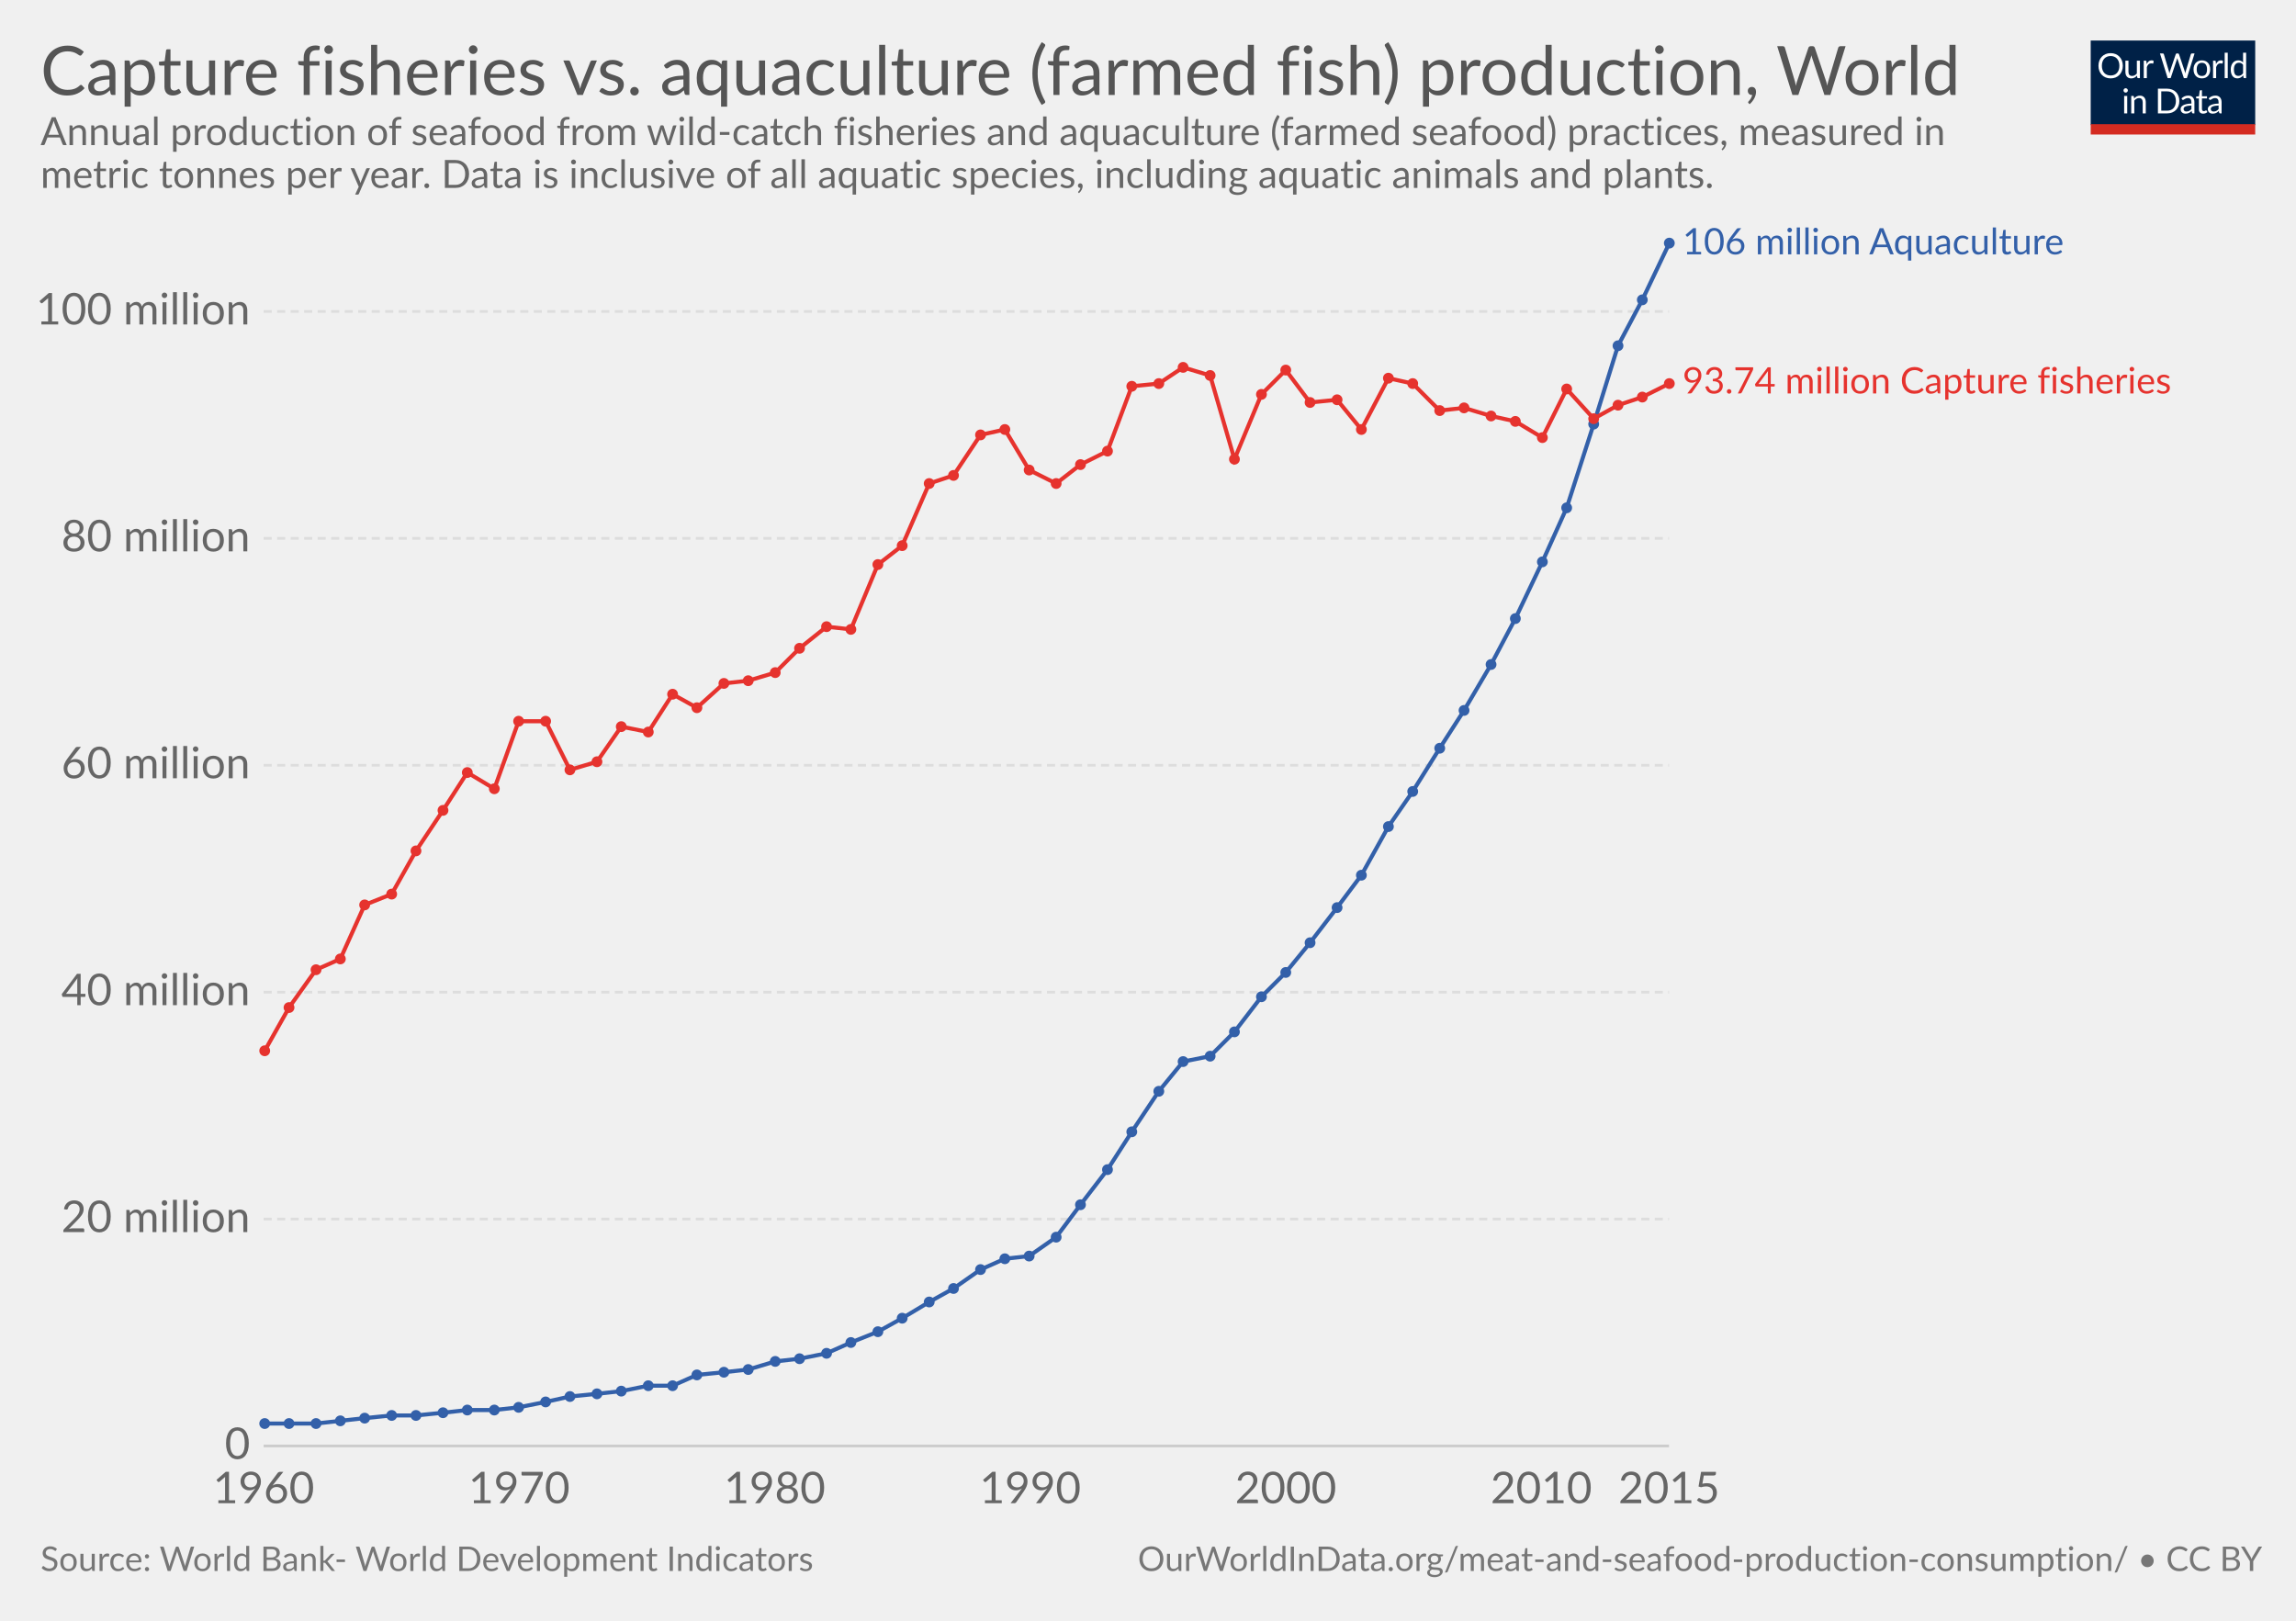
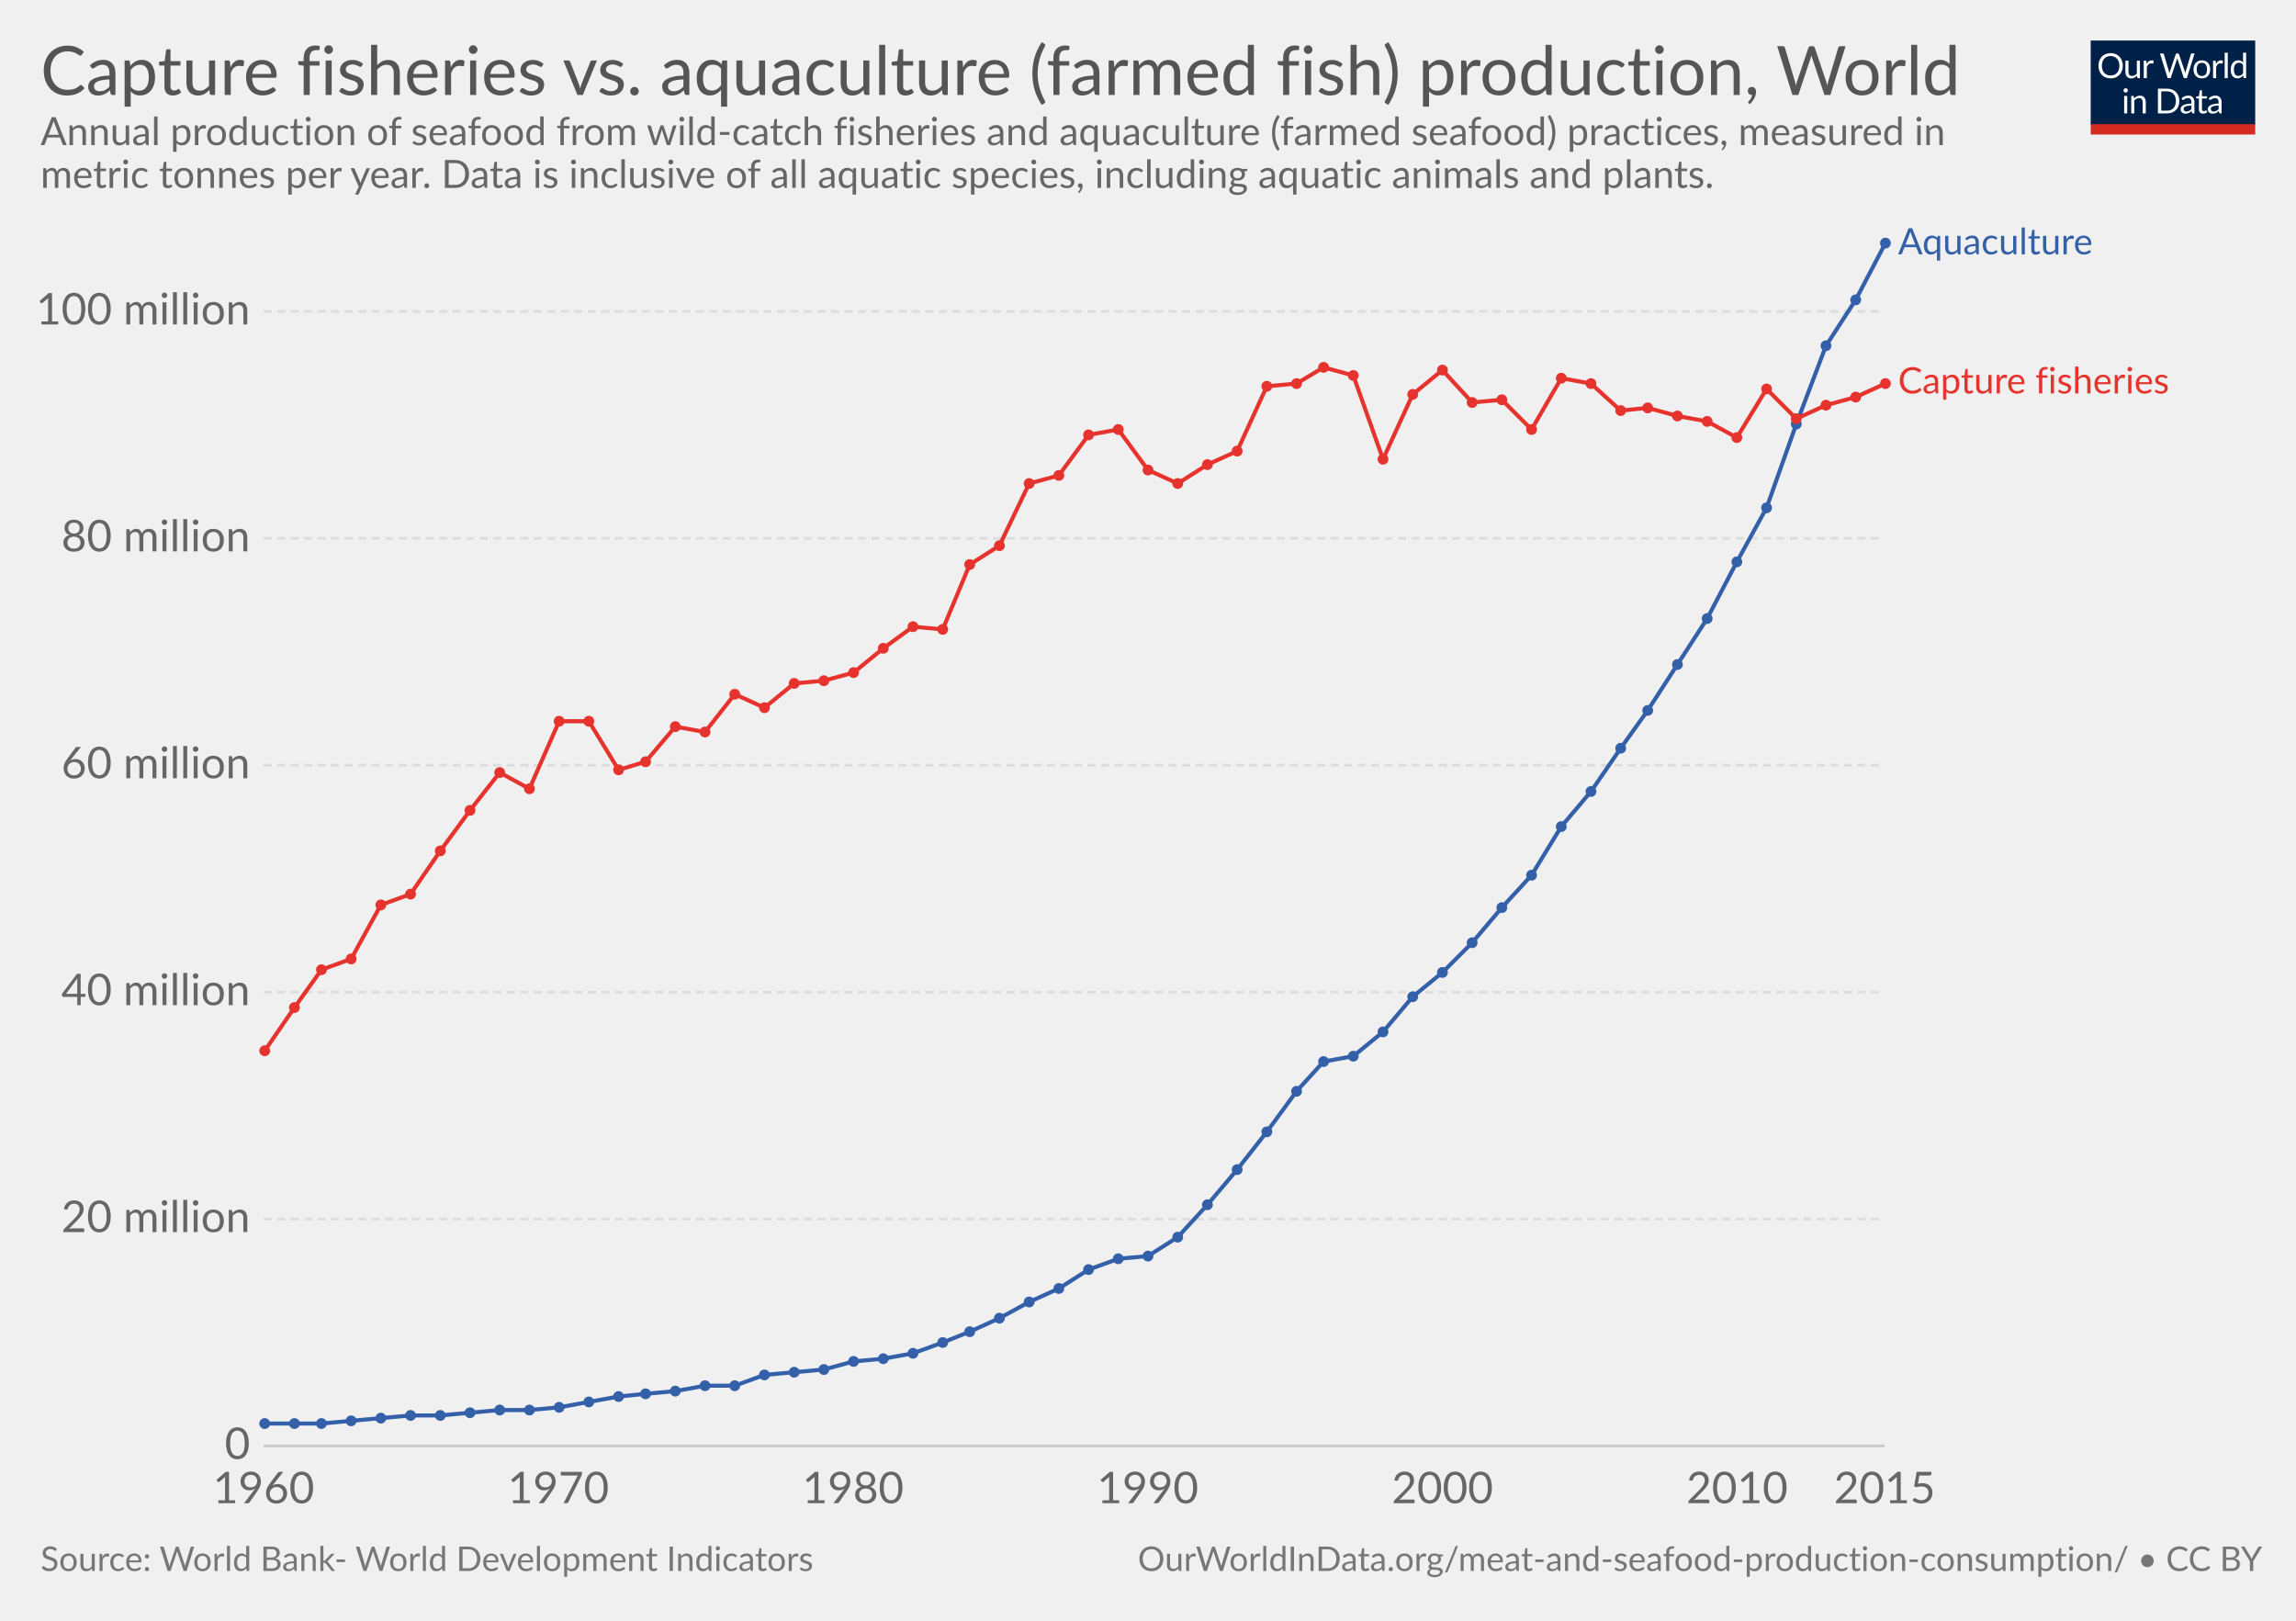
<svg xmlns="http://www.w3.org/2000/svg" version="1.1" style="font-family:Lato, 'Helvetica Neue', Helvetica, Arial, sans-serif;font-size:18px;background-color:white;text-rendering:optimizeLegibility;-webkit-font-smoothing:antialiased" width="850" height="600">
  <g class="HeaderView">
    <g transform="translate(774, 15) scale(0.29)">
      <svg width="210" height="120" viewBox="0 0 210 120" fill="none">
        <g clip-path="url(#clip0)">
          <path d="M0 0H210V107.89H0V0Z" fill="#002147" />
          <path d="M40.979 32.248C40.979 34.609 40.605 36.78 39.857 38.76C39.109 40.725 38.053 42.419 36.689 43.842C35.325 45.265 33.682 46.372 31.761 47.164C29.854 47.941 27.742 48.33 25.425 48.33C23.107 48.33 20.995 47.941 19.089 47.164C17.182 46.372 15.547 45.265 14.183 43.842C12.819 42.419 11.763 40.725 11.015 38.76C10.267 36.78 9.893 34.609 9.893 32.248C9.893 29.887 10.267 27.723 11.015 25.758C11.763 23.778 12.819 22.077 14.183 20.654C15.547 19.217 17.182 18.102 19.089 17.31C20.995 16.518 23.107 16.122 25.425 16.122C27.742 16.122 29.854 16.518 31.761 17.31C33.682 18.102 35.325 19.217 36.689 20.654C38.053 22.077 39.109 23.778 39.857 25.758C40.605 27.723 40.979 29.887 40.979 32.248ZM36.601 32.248C36.601 30.312 36.337 28.574 35.809 27.034C35.281 25.494 34.533 24.196 33.565 23.14C32.597 22.069 31.423 21.248 30.045 20.676C28.666 20.104 27.126 19.818 25.425 19.818C23.738 19.818 22.205 20.104 20.827 20.676C19.448 21.248 18.267 22.069 17.285 23.14C16.317 24.196 15.569 25.494 15.041 27.034C14.513 28.574 14.249 30.312 14.249 32.248C14.249 34.184 14.513 35.922 15.041 37.462C15.569 38.987 16.317 40.285 17.285 41.356C18.267 42.412 19.448 43.226 20.827 43.798C22.205 44.355 23.738 44.634 25.425 44.634C27.126 44.634 28.666 44.355 30.045 43.798C31.423 43.226 32.597 42.412 33.565 41.356C34.533 40.285 35.281 38.987 35.809 37.462C36.337 35.922 36.601 34.184 36.601 32.248ZM62.823 25.714V48H60.491C59.934 48 59.582 47.729 59.435 47.186L59.127 44.788C58.159 45.859 57.074 46.724 55.871 47.384C54.669 48.029 53.29 48.352 51.735 48.352C50.518 48.352 49.44 48.154 48.501 47.758C47.577 47.347 46.8 46.775 46.169 46.042C45.539 45.309 45.062 44.421 44.739 43.38C44.431 42.339 44.277 41.187 44.277 39.926V25.714H48.193V39.926C48.193 41.613 48.575 42.918 49.337 43.842C50.115 44.766 51.295 45.228 52.879 45.228C54.038 45.228 55.116 44.957 56.113 44.414C57.125 43.857 58.057 43.094 58.907 42.126V25.714H62.823ZM71.43 30.18C72.135 28.655 73 27.467 74.027 26.616C75.053 25.751 76.307 25.318 77.789 25.318C78.258 25.318 78.705 25.369 79.131 25.472C79.571 25.575 79.959 25.736 80.297 25.956L80.011 28.882C79.923 29.249 79.703 29.432 79.351 29.432C79.145 29.432 78.845 29.388 78.449 29.3C78.053 29.212 77.605 29.168 77.107 29.168C76.403 29.168 75.772 29.271 75.215 29.476C74.672 29.681 74.181 29.989 73.741 30.4C73.315 30.796 72.927 31.295 72.575 31.896C72.237 32.483 71.929 33.157 71.651 33.92V48H67.713V25.714H69.957C70.382 25.714 70.675 25.795 70.837 25.956C70.998 26.117 71.108 26.396 71.167 26.792L71.43 30.18ZM132.589 16.474L122.755 48H118.927L110.941 23.954C110.867 23.719 110.794 23.47 110.721 23.206C110.662 22.942 110.596 22.663 110.523 22.37C110.449 22.663 110.376 22.942 110.303 23.206C110.23 23.47 110.156 23.719 110.083 23.954L102.053 48H98.225L88.391 16.474H91.933C92.314 16.474 92.629 16.569 92.879 16.76C93.143 16.951 93.311 17.193 93.385 17.486L99.897 39.398C99.999 39.794 100.095 40.219 100.183 40.674C100.285 41.129 100.381 41.613 100.469 42.126C100.571 41.613 100.674 41.129 100.777 40.674C100.894 40.205 101.019 39.779 101.151 39.398L108.565 17.486C108.653 17.237 108.821 17.009 109.071 16.804C109.335 16.584 109.65 16.474 110.017 16.474H111.249C111.63 16.474 111.938 16.569 112.173 16.76C112.407 16.951 112.583 17.193 112.701 17.486L120.093 39.398C120.225 39.779 120.342 40.19 120.445 40.63C120.562 41.07 120.672 41.532 120.775 42.016C120.848 41.532 120.929 41.07 121.017 40.63C121.105 40.19 121.2 39.779 121.303 39.398L127.837 17.486C127.91 17.222 128.072 16.987 128.321 16.782C128.585 16.577 128.9 16.474 129.267 16.474H132.589ZM141.94 25.362C143.568 25.362 145.034 25.633 146.34 26.176C147.645 26.719 148.76 27.489 149.684 28.486C150.608 29.483 151.312 30.693 151.796 32.116C152.294 33.524 152.544 35.101 152.544 36.846C152.544 38.606 152.294 40.19 151.796 41.598C151.312 43.006 150.608 44.209 149.684 45.206C148.76 46.203 147.645 46.973 146.34 47.516C145.034 48.044 143.568 48.308 141.94 48.308C140.297 48.308 138.816 48.044 137.496 47.516C136.19 46.973 135.076 46.203 134.152 45.206C133.228 44.209 132.516 43.006 132.018 41.598C131.534 40.19 131.292 38.606 131.292 36.846C131.292 35.101 131.534 33.524 132.018 32.116C132.516 30.693 133.228 29.483 134.152 28.486C135.076 27.489 136.19 26.719 137.496 26.176C138.816 25.633 140.297 25.362 141.94 25.362ZM141.94 45.25C144.14 45.25 145.782 44.517 146.868 43.05C147.953 41.569 148.496 39.508 148.496 36.868C148.496 34.213 147.953 32.145 146.868 30.664C145.782 29.183 144.14 28.442 141.94 28.442C140.825 28.442 139.85 28.633 139.014 29.014C138.192 29.395 137.503 29.945 136.946 30.664C136.403 31.383 135.992 32.27 135.714 33.326C135.45 34.367 135.318 35.548 135.318 36.868C135.318 39.508 135.86 41.569 136.946 43.05C138.046 44.517 139.71 45.25 141.94 45.25ZM159.908 30.18C160.612 28.655 161.478 27.467 162.504 26.616C163.531 25.751 164.785 25.318 166.266 25.318C166.736 25.318 167.183 25.369 167.608 25.472C168.048 25.575 168.437 25.736 168.774 25.956L168.488 28.882C168.4 29.249 168.18 29.432 167.828 29.432C167.623 29.432 167.322 29.388 166.926 29.3C166.53 29.212 166.083 29.168 165.584 29.168C164.88 29.168 164.25 29.271 163.692 29.476C163.15 29.681 162.658 29.989 162.218 30.4C161.793 30.796 161.404 31.295 161.052 31.896C160.715 32.483 160.407 33.157 160.128 33.92V48H156.19V25.714H158.434C158.86 25.714 159.153 25.795 159.314 25.956C159.476 26.117 159.586 26.396 159.644 26.792L159.908 30.18ZM174.946 15.594V48H171.03V15.594H174.946ZM194.496 31.016C193.763 30.033 192.971 29.351 192.12 28.97C191.269 28.574 190.316 28.376 189.26 28.376C187.192 28.376 185.601 29.117 184.486 30.598C183.371 32.079 182.814 34.191 182.814 36.934C182.814 38.386 182.939 39.633 183.188 40.674C183.437 41.701 183.804 42.551 184.288 43.226C184.772 43.886 185.366 44.37 186.07 44.678C186.774 44.986 187.573 45.14 188.468 45.14C189.759 45.14 190.881 44.847 191.834 44.26C192.802 43.673 193.689 42.845 194.496 41.774V31.016ZM198.412 15.594V48H196.08C195.523 48 195.171 47.729 195.024 47.186L194.672 44.48C193.719 45.624 192.633 46.548 191.416 47.252C190.199 47.956 188.791 48.308 187.192 48.308C185.916 48.308 184.757 48.066 183.716 47.582C182.675 47.083 181.787 46.357 181.054 45.404C180.321 44.451 179.756 43.263 179.36 41.84C178.964 40.417 178.766 38.782 178.766 36.934C178.766 35.291 178.986 33.766 179.426 32.358C179.866 30.935 180.497 29.703 181.318 28.662C182.139 27.621 183.144 26.807 184.332 26.22C185.535 25.619 186.884 25.318 188.38 25.318C189.744 25.318 190.91 25.553 191.878 26.022C192.861 26.477 193.733 27.115 194.496 27.936V15.594H198.412ZM46.614 70.714V93H42.698V70.714H46.614ZM47.45 63.718C47.45 64.099 47.369 64.459 47.208 64.796C47.061 65.119 46.856 65.412 46.592 65.676C46.343 65.925 46.042 66.123 45.69 66.27C45.352 66.417 44.993 66.49 44.612 66.49C44.23 66.49 43.871 66.417 43.534 66.27C43.211 66.123 42.925 65.925 42.676 65.676C42.426 65.412 42.228 65.119 42.082 64.796C41.935 64.459 41.862 64.099 41.862 63.718C41.862 63.337 41.935 62.977 42.082 62.64C42.228 62.288 42.426 61.987 42.676 61.738C42.925 61.474 43.211 61.269 43.534 61.122C43.871 60.975 44.23 60.902 44.612 60.902C44.993 60.902 45.352 60.975 45.69 61.122C46.042 61.269 46.343 61.474 46.592 61.738C46.856 61.987 47.061 62.288 47.208 62.64C47.369 62.977 47.45 63.337 47.45 63.718ZM55.424 73.948C55.908 73.405 56.422 72.914 56.964 72.474C57.507 72.034 58.079 71.66 58.68 71.352C59.296 71.029 59.941 70.787 60.616 70.626C61.306 70.45 62.046 70.362 62.838 70.362C64.055 70.362 65.126 70.567 66.05 70.978C66.989 71.374 67.766 71.946 68.382 72.694C69.013 73.427 69.49 74.315 69.812 75.356C70.135 76.397 70.296 77.549 70.296 78.81V93H66.358V78.81C66.358 77.123 65.969 75.818 65.192 74.894C64.43 73.955 63.264 73.486 61.694 73.486C60.535 73.486 59.45 73.765 58.438 74.322C57.441 74.879 56.517 75.635 55.666 76.588V93H51.728V70.714H54.082C54.639 70.714 54.984 70.985 55.116 71.528L55.424 73.948ZM113.129 77.248C113.129 79.609 112.755 81.758 112.007 83.694C111.259 85.63 110.203 87.287 108.839 88.666C107.475 90.045 105.832 91.115 103.911 91.878C102.004 92.626 99.892 93 97.575 93H85.805V61.474H97.575C99.892 61.474 102.004 61.855 103.911 62.618C105.832 63.366 107.475 64.437 108.839 65.83C110.203 67.209 111.259 68.866 112.007 70.802C112.755 72.738 113.129 74.887 113.129 77.248ZM108.751 77.248C108.751 75.312 108.487 73.581 107.959 72.056C107.431 70.531 106.683 69.24 105.715 68.184C104.747 67.128 103.574 66.321 102.195 65.764C100.816 65.207 99.276 64.928 97.575 64.928H90.073V89.546H97.575C99.276 89.546 100.816 89.267 102.195 88.71C103.574 88.153 104.747 87.353 105.715 86.312C106.683 85.256 107.431 83.965 107.959 82.44C108.487 80.915 108.751 79.184 108.751 77.248ZM128.553 82.968C126.749 83.027 125.209 83.173 123.933 83.408C122.672 83.628 121.638 83.921 120.831 84.288C120.039 84.655 119.46 85.087 119.093 85.586C118.741 86.085 118.565 86.642 118.565 87.258C118.565 87.845 118.661 88.351 118.851 88.776C119.042 89.201 119.299 89.553 119.621 89.832C119.959 90.096 120.347 90.294 120.787 90.426C121.242 90.543 121.726 90.602 122.239 90.602C122.929 90.602 123.559 90.536 124.131 90.404C124.703 90.257 125.239 90.052 125.737 89.788C126.251 89.524 126.735 89.209 127.189 88.842C127.659 88.475 128.113 88.057 128.553 87.588V82.968ZM115.903 73.86C117.135 72.672 118.463 71.785 119.885 71.198C121.308 70.611 122.885 70.318 124.615 70.318C125.862 70.318 126.969 70.523 127.937 70.934C128.905 71.345 129.719 71.917 130.379 72.65C131.039 73.383 131.538 74.271 131.875 75.312C132.213 76.353 132.381 77.497 132.381 78.744V93H130.643C130.262 93 129.969 92.941 129.763 92.824C129.558 92.692 129.397 92.443 129.279 92.076L128.839 89.964C128.253 90.507 127.681 90.991 127.123 91.416C126.566 91.827 125.979 92.179 125.363 92.472C124.747 92.751 124.087 92.963 123.383 93.11C122.694 93.271 121.924 93.352 121.073 93.352C120.208 93.352 119.394 93.235 118.631 93C117.869 92.751 117.201 92.384 116.629 91.9C116.072 91.416 115.625 90.807 115.287 90.074C114.965 89.326 114.803 88.446 114.803 87.434C114.803 86.554 115.045 85.711 115.529 84.904C116.013 84.083 116.798 83.357 117.883 82.726C118.969 82.095 120.384 81.582 122.129 81.186C123.875 80.775 126.016 80.541 128.553 80.482V78.744C128.553 77.013 128.179 75.708 127.431 74.828C126.683 73.933 125.591 73.486 124.153 73.486C123.185 73.486 122.371 73.611 121.711 73.86C121.066 74.095 120.501 74.366 120.017 74.674C119.548 74.967 119.137 75.239 118.785 75.488C118.448 75.723 118.111 75.84 117.773 75.84C117.509 75.84 117.282 75.774 117.091 75.642C116.901 75.495 116.739 75.319 116.607 75.114L115.903 73.86ZM143.568 93.352C141.808 93.352 140.451 92.861 139.498 91.878C138.559 90.895 138.09 89.48 138.09 87.632V73.992H135.406C135.171 73.992 134.973 73.926 134.812 73.794C134.65 73.647 134.57 73.427 134.57 73.134V71.572L138.222 71.11L139.124 64.224C139.168 64.004 139.263 63.828 139.41 63.696C139.571 63.549 139.776 63.476 140.026 63.476H142.006V71.154H148.452V73.992H142.006V87.368C142.006 88.307 142.233 89.003 142.688 89.458C143.142 89.913 143.729 90.14 144.448 90.14C144.858 90.14 145.21 90.089 145.504 89.986C145.812 89.869 146.076 89.744 146.296 89.612C146.516 89.48 146.699 89.363 146.846 89.26C147.007 89.143 147.146 89.084 147.264 89.084C147.469 89.084 147.652 89.209 147.814 89.458L148.958 91.328C148.283 91.959 147.469 92.457 146.516 92.824C145.562 93.176 144.58 93.352 143.568 93.352ZM163.253 82.968C161.449 83.027 159.909 83.173 158.633 83.408C157.372 83.628 156.338 83.921 155.531 84.288C154.739 84.655 154.16 85.087 153.793 85.586C153.441 86.085 153.265 86.642 153.265 87.258C153.265 87.845 153.36 88.351 153.551 88.776C153.742 89.201 153.998 89.553 154.321 89.832C154.658 90.096 155.047 90.294 155.487 90.426C155.942 90.543 156.426 90.602 156.939 90.602C157.628 90.602 158.259 90.536 158.831 90.404C159.403 90.257 159.938 90.052 160.437 89.788C160.95 89.524 161.434 89.209 161.889 88.842C162.358 88.475 162.813 88.057 163.253 87.588V82.968ZM150.603 73.86C151.835 72.672 153.162 71.785 154.585 71.198C156.008 70.611 157.584 70.318 159.315 70.318C160.562 70.318 161.669 70.523 162.637 70.934C163.605 71.345 164.419 71.917 165.079 72.65C165.739 73.383 166.238 74.271 166.575 75.312C166.912 76.353 167.081 77.497 167.081 78.744V93H165.343C164.962 93 164.668 92.941 164.463 92.824C164.258 92.692 164.096 92.443 163.979 92.076L163.539 89.964C162.952 90.507 162.38 90.991 161.823 91.416C161.266 91.827 160.679 92.179 160.063 92.472C159.447 92.751 158.787 92.963 158.083 93.11C157.394 93.271 156.624 93.352 155.773 93.352C154.908 93.352 154.094 93.235 153.331 93C152.568 92.751 151.901 92.384 151.329 91.9C150.772 91.416 150.324 90.807 149.987 90.074C149.664 89.326 149.503 88.446 149.503 87.434C149.503 86.554 149.745 85.711 150.229 84.904C150.713 84.083 151.498 83.357 152.583 82.726C153.668 82.095 155.084 81.582 156.829 81.186C158.574 80.775 160.716 80.541 163.253 80.482V78.744C163.253 77.013 162.879 75.708 162.131 74.828C161.383 73.933 160.29 73.486 158.853 73.486C157.885 73.486 157.071 73.611 156.411 73.86C155.766 74.095 155.201 74.366 154.717 74.674C154.248 74.967 153.837 75.239 153.485 75.488C153.148 75.723 152.81 75.84 152.473 75.84C152.209 75.84 151.982 75.774 151.791 75.642C151.6 75.495 151.439 75.319 151.307 75.114L150.603 73.86Z" fill="white" />
          <rect y="106.789" width="210" height="13.211" fill="#D42B21" />
        </g>
        <defs>
          <clipPath id="clip0">
            <rect width="210" height="120" fill="white" />
          </clipPath>
        </defs>
      </svg>
    </g>
    <a href="https://ourworldindata.org/grapher/capture-fisheries-vs-aquaculture-farmed-fish-production" target="_blank">
      <text font-size="25.20" x="15.0" y="35.2" fill="#555">
        <tspan x="15" y="35.16">Capture fisheries vs. aquaculture (farmed fish) production, World</tspan>
      </text>
    </a>
    <text font-size="14.40" x="15.0" y="53.7" fill="#666">
      <tspan x="15" y="53.72">Annual production of seafood from wild-catch fisheries and aquaculture (farmed seafood) practices, measured in</tspan>
      <tspan x="15" y="69.56">metric tonnes per year. Data is inclusive of all aquatic species, including aquatic animals and plants.</tspan>
    </text>
  </g>
  <g class="LineChart">
    <defs>
-       <clipPath id="boundsClip-481">
+       <clipPath id="boundsClip-3">
        <rect x="87.598" y="0" width="830" height="932.8" />
      </clipPath>
    </defs>
    <g class="AxisBoxView">
      <g class="HorizontalAxis">
        <text x="97.6" y="556.5" fill="#666" text-anchor="middle" font-size="16.2">1960</text>
-         <text x="192.2" y="556.5" fill="#666" text-anchor="middle" font-size="16.2">1970</text>
-         <text x="286.8" y="556.5" fill="#666" text-anchor="middle" font-size="16.2">1980</text>
-         <text x="381.4" y="556.5" fill="#666" text-anchor="middle" font-size="16.2">1990</text>
-         <text x="476" y="556.5" fill="#666" text-anchor="middle" font-size="16.2">2000</text>
-         <text x="570.6" y="556.5" fill="#666" text-anchor="middle" font-size="16.2">2010</text>
-         <text x="617.9" y="556.5" fill="#666" text-anchor="middle" font-size="16.2">2015</text>
+         <text x="206.7" y="556.5" fill="#666" text-anchor="middle" font-size="16.2">1970</text>
+         <text x="315.8" y="556.5" fill="#666" text-anchor="middle" font-size="16.2">1980</text>
+         <text x="424.9" y="556.5" fill="#666" text-anchor="middle" font-size="16.2">1990</text>
+         <text x="534" y="556.5" fill="#666" text-anchor="middle" font-size="16.2">2000</text>
+         <text x="643.1" y="556.5" fill="#666" text-anchor="middle" font-size="16.2">2010</text>
+         <text x="697.7" y="556.5" fill="#666" text-anchor="middle" font-size="16.2">2015</text>
      </g>
      <g class="VerticalAxis">
        <text x="92.60" y="535.3" fill="#666" dominant-baseline="middle" text-anchor="end" font-size="16.2">0</text>
        <text x="92.60" y="451.3" fill="#666" dominant-baseline="middle" text-anchor="end" font-size="16.2">20 million</text>
        <text x="92.60" y="367.3" fill="#666" dominant-baseline="middle" text-anchor="end" font-size="16.2">40 million</text>
        <text x="92.60" y="283.3" fill="#666" dominant-baseline="middle" text-anchor="end" font-size="16.2">60 million</text>
        <text x="92.60" y="199.3" fill="#666" dominant-baseline="middle" text-anchor="end" font-size="16.2">80 million</text>
        <text x="92.60" y="115.3" fill="#666" dominant-baseline="middle" text-anchor="end" font-size="16.2">100 million</text>
      </g>
      <g class="AxisGridLines">
-         <line x1="97.60" y1="535.3" x2="617.88" y2="535.3" stroke="#ccc" />
-         <line x1="97.60" y1="451.3" x2="617.88" y2="451.3" stroke="#ddd" stroke-dasharray="3,2" />
-         <line x1="97.60" y1="367.3" x2="617.88" y2="367.3" stroke="#ddd" stroke-dasharray="3,2" />
-         <line x1="97.60" y1="283.3" x2="617.88" y2="283.3" stroke="#ddd" stroke-dasharray="3,2" />
-         <line x1="97.60" y1="199.3" x2="617.88" y2="199.3" stroke="#ddd" stroke-dasharray="3,2" />
-         <line x1="97.60" y1="115.3" x2="617.88" y2="115.3" stroke="#ddd" stroke-dasharray="3,2" />
-       </g>
-     </g>
-     <g clip-path="url(#boundsClip-481)">
+         <line x1="97.60" y1="535.3" x2="697.67" y2="535.3" stroke="#ccc" />
+         <line x1="97.60" y1="451.3" x2="697.67" y2="451.3" stroke="#ddd" stroke-dasharray="3,2" />
+         <line x1="97.60" y1="367.3" x2="697.67" y2="367.3" stroke="#ddd" stroke-dasharray="3,2" />
+         <line x1="97.60" y1="283.3" x2="697.67" y2="283.3" stroke="#ddd" stroke-dasharray="3,2" />
+         <line x1="97.60" y1="199.3" x2="697.67" y2="199.3" stroke="#ddd" stroke-dasharray="3,2" />
+         <line x1="97.60" y1="115.3" x2="697.67" y2="115.3" stroke="#ddd" stroke-dasharray="3,2" />
+       </g>
+     </g>
+     <g clip-path="url(#boundsClip-3)">
      <g class="HeightedLegend">
        <g class="legendMark">
-           <rect x="617.885" y="83.35" width="175.805" height="13.5" fill="#fff" opacity="0" />
-           <text font-size="13.50" x="622.9" y="94.1" fill="#3360a9">
-             <tspan x="622.885" y="94.15">106 million Aquaculture</tspan>
+           <rect x="697.67" y="83.35" width="107.36" height="13.5" fill="#fff" opacity="0" />
+           <text font-size="13.50" x="702.7" y="94.1" fill="#3360a9">
+             <tspan x="702.67" y="94.15">Aquaculture</tspan>
          </text>
        </g>
        <g class="legendMark">
-           <rect x="617.885" y="134.85" width="217.115" height="13.5" fill="#fff" opacity="0" />
-           <text font-size="13.50" x="622.9" y="145.7" fill="#e6332e">
-             <tspan x="622.885" y="145.65">93.74 million Capture fisheries</tspan>
+           <rect x="697.67" y="134.85" width="137.33" height="13.5" fill="#fff" opacity="0" />
+           <text font-size="13.50" x="702.7" y="145.7" fill="#e6332e">
+             <tspan x="702.67" y="145.65">Capture fisheries</tspan>
          </text>
        </g>
      </g>
      <g class="Lines">
-         <rect x="98" y="90" width="520" height="445" fill="rgba(255,255,255,0)" opacity="0" />
+         <rect x="98" y="90" width="600" height="445" fill="rgba(255,255,255,0)" opacity="0" />
        <g class="key-World_0">
-           <path stroke="#3360a9" stroke-linecap="round" d="M98 527L107 527L117 527L126 526L135 525L145 524L154 524L164 523L173 522L183 522L192 521L202 519L211 517L221 516L230 515L240 513L249 513L258 509L268 508L277 507L287 504L296 503L306 501L315 497L325 493L334 488L344 482L353 477L363 470L372 466L381 465L391 458L400 446L410 433L419 419L429 404L438 393L448 391L457 382L467 369L476 360L485 349L495 336L504 324L514 306L523 293L533 277L542 263L552 246L561 229L571 208L580 188L590 157L599 128L608 111L618 90" fill="none" stroke-width="1.5" />
+           <path stroke="#3360a9" stroke-linecap="round" d="M98 527L109 527L119 527L130 526L141 525L152 524L163 524L174 523L185 522L196 522L207 521L218 519L229 517L239 516L250 515L261 513L272 513L283 509L294 508L305 507L316 504L327 503L338 501L349 497L359 493L370 488L381 482L392 477L403 470L414 466L425 465L436 458L447 446L458 433L469 419L480 404L490 393L501 391L512 382L523 369L534 360L545 349L556 336L567 324L578 306L589 293L600 277L610 263L621 246L632 229L643 208L654 188L665 157L676 128L687 111L698 90" fill="none" stroke-width="1.5" />
          <g fill="#3360a9">
            <circle cx="98" cy="527" r="2" />
-             <circle cx="107" cy="527" r="2" />
-             <circle cx="117" cy="527" r="2" />
-             <circle cx="126" cy="526" r="2" />
-             <circle cx="135" cy="525" r="2" />
-             <circle cx="145" cy="524" r="2" />
-             <circle cx="154" cy="524" r="2" />
-             <circle cx="164" cy="523" r="2" />
-             <circle cx="173" cy="522" r="2" />
-             <circle cx="183" cy="522" r="2" />
-             <circle cx="192" cy="521" r="2" />
-             <circle cx="202" cy="519" r="2" />
-             <circle cx="211" cy="517" r="2" />
-             <circle cx="221" cy="516" r="2" />
-             <circle cx="230" cy="515" r="2" />
-             <circle cx="240" cy="513" r="2" />
-             <circle cx="249" cy="513" r="2" />
-             <circle cx="258" cy="509" r="2" />
-             <circle cx="268" cy="508" r="2" />
-             <circle cx="277" cy="507" r="2" />
-             <circle cx="287" cy="504" r="2" />
-             <circle cx="296" cy="503" r="2" />
-             <circle cx="306" cy="501" r="2" />
-             <circle cx="315" cy="497" r="2" />
-             <circle cx="325" cy="493" r="2" />
-             <circle cx="334" cy="488" r="2" />
-             <circle cx="344" cy="482" r="2" />
-             <circle cx="353" cy="477" r="2" />
-             <circle cx="363" cy="470" r="2" />
-             <circle cx="372" cy="466" r="2" />
-             <circle cx="381" cy="465" r="2" />
-             <circle cx="391" cy="458" r="2" />
-             <circle cx="400" cy="446" r="2" />
-             <circle cx="410" cy="433" r="2" />
-             <circle cx="419" cy="419" r="2" />
-             <circle cx="429" cy="404" r="2" />
-             <circle cx="438" cy="393" r="2" />
-             <circle cx="448" cy="391" r="2" />
-             <circle cx="457" cy="382" r="2" />
-             <circle cx="467" cy="369" r="2" />
-             <circle cx="476" cy="360" r="2" />
-             <circle cx="485" cy="349" r="2" />
-             <circle cx="495" cy="336" r="2" />
-             <circle cx="504" cy="324" r="2" />
-             <circle cx="514" cy="306" r="2" />
-             <circle cx="523" cy="293" r="2" />
-             <circle cx="533" cy="277" r="2" />
-             <circle cx="542" cy="263" r="2" />
-             <circle cx="552" cy="246" r="2" />
-             <circle cx="561" cy="229" r="2" />
-             <circle cx="571" cy="208" r="2" />
-             <circle cx="580" cy="188" r="2" />
-             <circle cx="590" cy="157" r="2" />
-             <circle cx="599" cy="128" r="2" />
-             <circle cx="608" cy="111" r="2" />
-             <circle cx="618" cy="90" r="2" />
+             <circle cx="109" cy="527" r="2" />
+             <circle cx="119" cy="527" r="2" />
+             <circle cx="130" cy="526" r="2" />
+             <circle cx="141" cy="525" r="2" />
+             <circle cx="152" cy="524" r="2" />
+             <circle cx="163" cy="524" r="2" />
+             <circle cx="174" cy="523" r="2" />
+             <circle cx="185" cy="522" r="2" />
+             <circle cx="196" cy="522" r="2" />
+             <circle cx="207" cy="521" r="2" />
+             <circle cx="218" cy="519" r="2" />
+             <circle cx="229" cy="517" r="2" />
+             <circle cx="239" cy="516" r="2" />
+             <circle cx="250" cy="515" r="2" />
+             <circle cx="261" cy="513" r="2" />
+             <circle cx="272" cy="513" r="2" />
+             <circle cx="283" cy="509" r="2" />
+             <circle cx="294" cy="508" r="2" />
+             <circle cx="305" cy="507" r="2" />
+             <circle cx="316" cy="504" r="2" />
+             <circle cx="327" cy="503" r="2" />
+             <circle cx="338" cy="501" r="2" />
+             <circle cx="349" cy="497" r="2" />
+             <circle cx="359" cy="493" r="2" />
+             <circle cx="370" cy="488" r="2" />
+             <circle cx="381" cy="482" r="2" />
+             <circle cx="392" cy="477" r="2" />
+             <circle cx="403" cy="470" r="2" />
+             <circle cx="414" cy="466" r="2" />
+             <circle cx="425" cy="465" r="2" />
+             <circle cx="436" cy="458" r="2" />
+             <circle cx="447" cy="446" r="2" />
+             <circle cx="458" cy="433" r="2" />
+             <circle cx="469" cy="419" r="2" />
+             <circle cx="480" cy="404" r="2" />
+             <circle cx="490" cy="393" r="2" />
+             <circle cx="501" cy="391" r="2" />
+             <circle cx="512" cy="382" r="2" />
+             <circle cx="523" cy="369" r="2" />
+             <circle cx="534" cy="360" r="2" />
+             <circle cx="545" cy="349" r="2" />
+             <circle cx="556" cy="336" r="2" />
+             <circle cx="567" cy="324" r="2" />
+             <circle cx="578" cy="306" r="2" />
+             <circle cx="589" cy="293" r="2" />
+             <circle cx="600" cy="277" r="2" />
+             <circle cx="610" cy="263" r="2" />
+             <circle cx="621" cy="246" r="2" />
+             <circle cx="632" cy="229" r="2" />
+             <circle cx="643" cy="208" r="2" />
+             <circle cx="654" cy="188" r="2" />
+             <circle cx="665" cy="157" r="2" />
+             <circle cx="676" cy="128" r="2" />
+             <circle cx="687" cy="111" r="2" />
+             <circle cx="698" cy="90" r="2" />
          </g>
        </g>
        <g class="key-World_1">
-           <path stroke="#e6332e" stroke-linecap="round" d="M98 389L107 373L117 359L126 355L135 335L145 331L154 315L164 300L173 286L183 292L192 267L202 267L211 285L221 282L230 269L240 271L249 257L258 262L268 253L277 252L287 249L296 240L306 232L315 233L325 209L334 202L344 179L353 176L363 161L372 159L381 174L391 179L400 172L410 167L419 143L429 142L438 136L448 139L457 170L467 146L476 137L485 149L495 148L504 159L514 140L523 142L533 152L542 151L552 154L561 156L571 162L580 144L590 155L599 150L608 147L618 142" fill="none" stroke-width="1.5" />
+           <path stroke="#e6332e" stroke-linecap="round" d="M98 389L109 373L119 359L130 355L141 335L152 331L163 315L174 300L185 286L196 292L207 267L218 267L229 285L239 282L250 269L261 271L272 257L283 262L294 253L305 252L316 249L327 240L338 232L349 233L359 209L370 202L381 179L392 176L403 161L414 159L425 174L436 179L447 172L458 167L469 143L480 142L490 136L501 139L512 170L523 146L534 137L545 149L556 148L567 159L578 140L589 142L600 152L610 151L621 154L632 156L643 162L654 144L665 155L676 150L687 147L698 142" fill="none" stroke-width="1.5" />
          <g fill="#e6332e">
            <circle cx="98" cy="389" r="2" />
-             <circle cx="107" cy="373" r="2" />
-             <circle cx="117" cy="359" r="2" />
-             <circle cx="126" cy="355" r="2" />
-             <circle cx="135" cy="335" r="2" />
-             <circle cx="145" cy="331" r="2" />
-             <circle cx="154" cy="315" r="2" />
-             <circle cx="164" cy="300" r="2" />
-             <circle cx="173" cy="286" r="2" />
-             <circle cx="183" cy="292" r="2" />
-             <circle cx="192" cy="267" r="2" />
-             <circle cx="202" cy="267" r="2" />
-             <circle cx="211" cy="285" r="2" />
-             <circle cx="221" cy="282" r="2" />
-             <circle cx="230" cy="269" r="2" />
-             <circle cx="240" cy="271" r="2" />
-             <circle cx="249" cy="257" r="2" />
-             <circle cx="258" cy="262" r="2" />
-             <circle cx="268" cy="253" r="2" />
-             <circle cx="277" cy="252" r="2" />
-             <circle cx="287" cy="249" r="2" />
-             <circle cx="296" cy="240" r="2" />
-             <circle cx="306" cy="232" r="2" />
-             <circle cx="315" cy="233" r="2" />
-             <circle cx="325" cy="209" r="2" />
-             <circle cx="334" cy="202" r="2" />
-             <circle cx="344" cy="179" r="2" />
-             <circle cx="353" cy="176" r="2" />
-             <circle cx="363" cy="161" r="2" />
-             <circle cx="372" cy="159" r="2" />
-             <circle cx="381" cy="174" r="2" />
-             <circle cx="391" cy="179" r="2" />
-             <circle cx="400" cy="172" r="2" />
-             <circle cx="410" cy="167" r="2" />
-             <circle cx="419" cy="143" r="2" />
-             <circle cx="429" cy="142" r="2" />
-             <circle cx="438" cy="136" r="2" />
-             <circle cx="448" cy="139" r="2" />
-             <circle cx="457" cy="170" r="2" />
-             <circle cx="467" cy="146" r="2" />
-             <circle cx="476" cy="137" r="2" />
-             <circle cx="485" cy="149" r="2" />
-             <circle cx="495" cy="148" r="2" />
-             <circle cx="504" cy="159" r="2" />
-             <circle cx="514" cy="140" r="2" />
-             <circle cx="523" cy="142" r="2" />
-             <circle cx="533" cy="152" r="2" />
-             <circle cx="542" cy="151" r="2" />
-             <circle cx="552" cy="154" r="2" />
-             <circle cx="561" cy="156" r="2" />
-             <circle cx="571" cy="162" r="2" />
-             <circle cx="580" cy="144" r="2" />
-             <circle cx="590" cy="155" r="2" />
-             <circle cx="599" cy="150" r="2" />
-             <circle cx="608" cy="147" r="2" />
-             <circle cx="618" cy="142" r="2" />
+             <circle cx="109" cy="373" r="2" />
+             <circle cx="119" cy="359" r="2" />
+             <circle cx="130" cy="355" r="2" />
+             <circle cx="141" cy="335" r="2" />
+             <circle cx="152" cy="331" r="2" />
+             <circle cx="163" cy="315" r="2" />
+             <circle cx="174" cy="300" r="2" />
+             <circle cx="185" cy="286" r="2" />
+             <circle cx="196" cy="292" r="2" />
+             <circle cx="207" cy="267" r="2" />
+             <circle cx="218" cy="267" r="2" />
+             <circle cx="229" cy="285" r="2" />
+             <circle cx="239" cy="282" r="2" />
+             <circle cx="250" cy="269" r="2" />
+             <circle cx="261" cy="271" r="2" />
+             <circle cx="272" cy="257" r="2" />
+             <circle cx="283" cy="262" r="2" />
+             <circle cx="294" cy="253" r="2" />
+             <circle cx="305" cy="252" r="2" />
+             <circle cx="316" cy="249" r="2" />
+             <circle cx="327" cy="240" r="2" />
+             <circle cx="338" cy="232" r="2" />
+             <circle cx="349" cy="233" r="2" />
+             <circle cx="359" cy="209" r="2" />
+             <circle cx="370" cy="202" r="2" />
+             <circle cx="381" cy="179" r="2" />
+             <circle cx="392" cy="176" r="2" />
+             <circle cx="403" cy="161" r="2" />
+             <circle cx="414" cy="159" r="2" />
+             <circle cx="425" cy="174" r="2" />
+             <circle cx="436" cy="179" r="2" />
+             <circle cx="447" cy="172" r="2" />
+             <circle cx="458" cy="167" r="2" />
+             <circle cx="469" cy="143" r="2" />
+             <circle cx="480" cy="142" r="2" />
+             <circle cx="490" cy="136" r="2" />
+             <circle cx="501" cy="139" r="2" />
+             <circle cx="512" cy="170" r="2" />
+             <circle cx="523" cy="146" r="2" />
+             <circle cx="534" cy="137" r="2" />
+             <circle cx="545" cy="149" r="2" />
+             <circle cx="556" cy="148" r="2" />
+             <circle cx="567" cy="159" r="2" />
+             <circle cx="578" cy="140" r="2" />
+             <circle cx="589" cy="142" r="2" />
+             <circle cx="600" cy="152" r="2" />
+             <circle cx="610" cy="151" r="2" />
+             <circle cx="621" cy="154" r="2" />
+             <circle cx="632" cy="156" r="2" />
+             <circle cx="643" cy="162" r="2" />
+             <circle cx="654" cy="144" r="2" />
+             <circle cx="665" cy="155" r="2" />
+             <circle cx="676" cy="150" r="2" />
+             <circle cx="687" cy="147" r="2" />
+             <circle cx="698" cy="142" r="2" />
          </g>
        </g>
      </g>
    </g>
  </g>
  <g class="SourcesFooter" style="fill:#777">
    <g class="clickable" style="fill:#777">
      <text font-size="12.60" x="15.0" y="581.6">
        <tspan x="15" y="581.58">Source: World Bank- World Development Indicators</tspan>
      </text>
    </g>
    <text font-size="12.60" x="421.2" y="581.6">
      <tspan x="421.216" y="581.58">
        <a target="_blank" style="fill: #777;" href="https://ourworldindata.org/meat-and-seafood-production-consumption/">OurWorldInData.org/meat-and-seafood-production-consumption/</a> • <a style="fill: #777;" class="cclogo" href="http://creativecommons.org/licenses/by/4.0/deed.en_US" target="_blank">CC BY</a>
      </tspan>
    </text>
  </g>
</svg>
